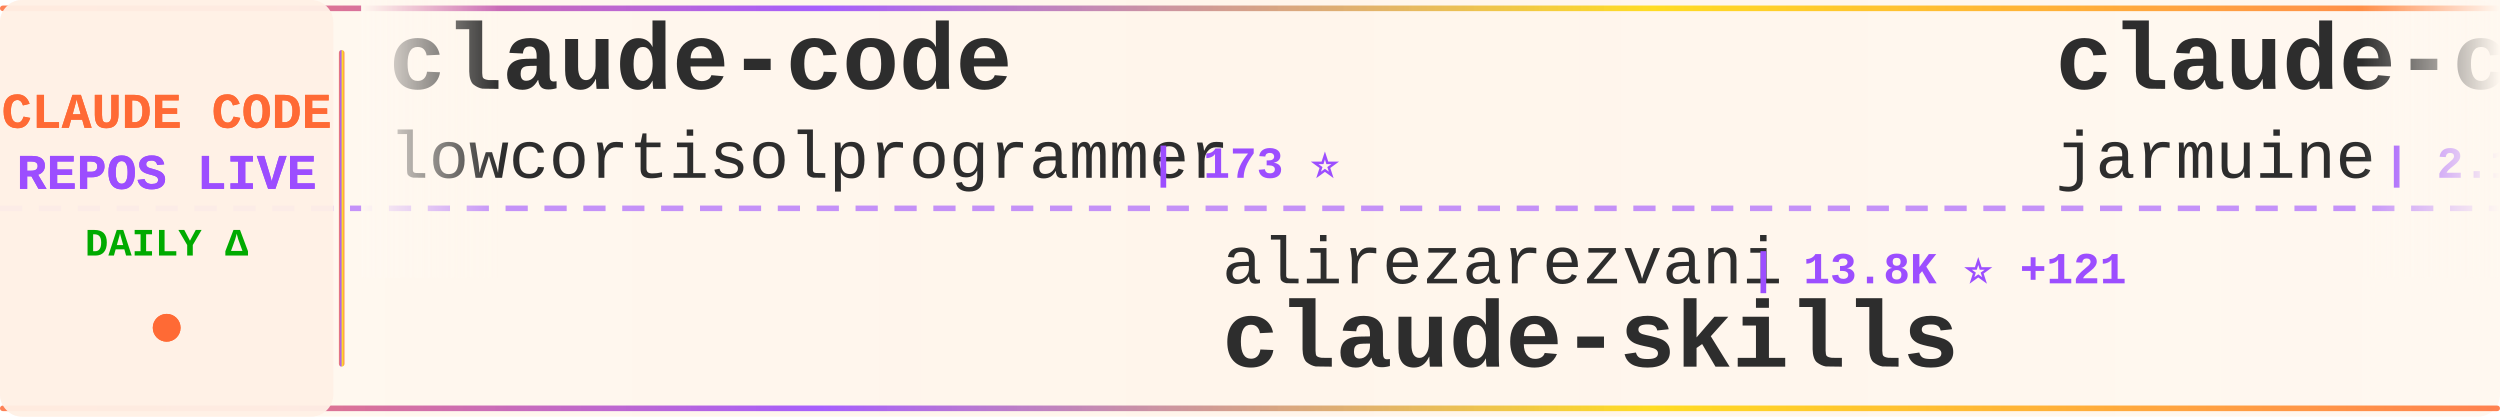
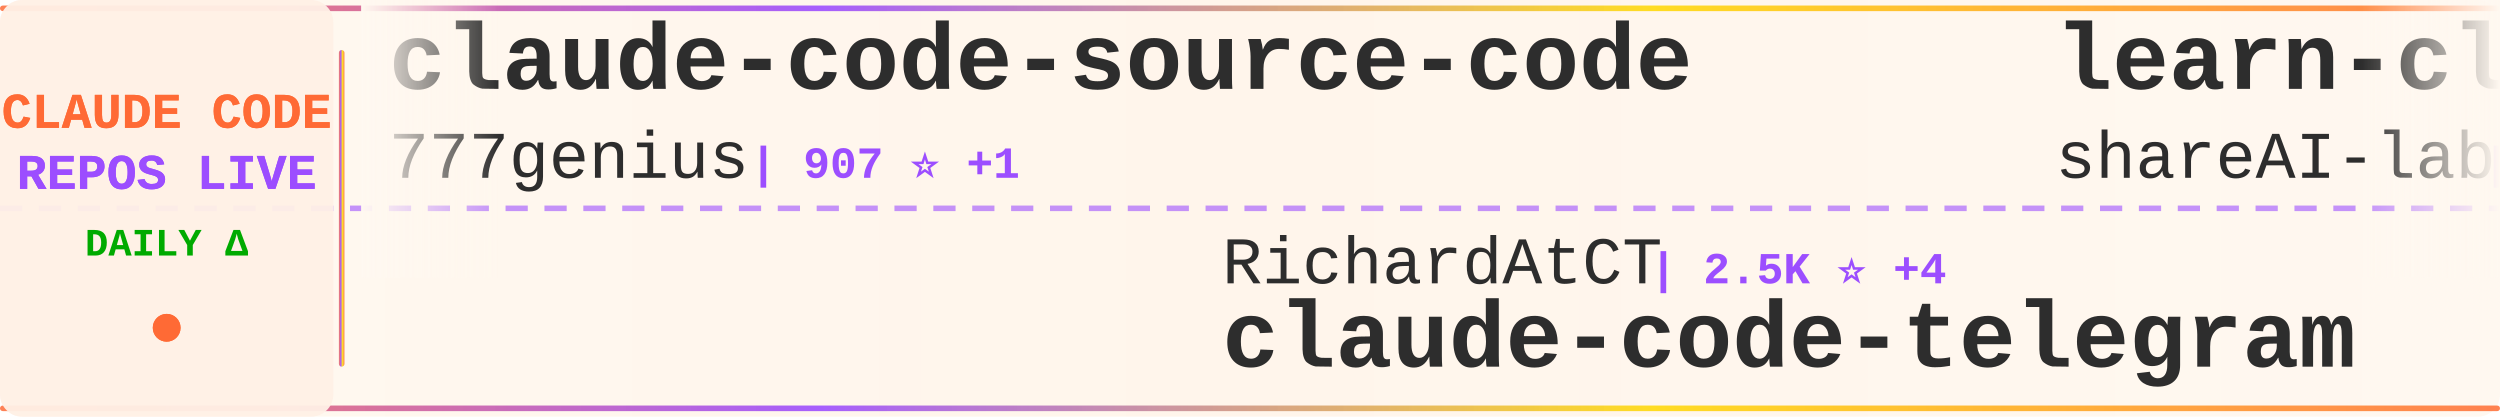
<svg xmlns="http://www.w3.org/2000/svg" width="900" height="150">
  <defs>
    <linearGradient id="tickerBg" x1="0%" y1="0%" x2="100%" y2="0%">
      <stop offset="0%" style="stop-color:#fff8f0;stop-opacity:0.98" />
      <stop offset="50%" style="stop-color:#fff5eb;stop-opacity:1" />
      <stop offset="100%" style="stop-color:#fff8f0;stop-opacity:0.98" />
    </linearGradient>
    <linearGradient id="borderGrad" x1="0%" y1="0%" x2="100%" y2="0%">
      <stop offset="0%" style="stop-color:#FF6B35;stop-opacity:0.85">
        <animate attributeName="stop-opacity" values="0.85;1;0.85" dur="2s" repeatCount="indefinite" />
      </stop>
      <stop offset="33%" style="stop-color:#9C4EFF;stop-opacity:0.9">
        <animate attributeName="stop-opacity" values="0.9;1;0.9" dur="2.2s" repeatCount="indefinite" />
      </stop>
      <stop offset="66%" style="stop-color:#FFD700;stop-opacity:0.85">
        <animate attributeName="stop-opacity" values="0.85;1;0.85" dur="1.8s" repeatCount="indefinite" />
      </stop>
      <stop offset="100%" style="stop-color:#FF6B35;stop-opacity:0.85">
        <animate attributeName="stop-opacity" values="0.85;1;0.85" dur="2s" repeatCount="indefinite" />
      </stop>
    </linearGradient>
    <filter id="textGlow">
      <feGaussianBlur stdDeviation="0.15" result="coloredBlur" />
      <feMerge>
        <feMergeNode in="coloredBlur" />
        <feMergeNode in="SourceGraphic" />
      </feMerge>
    </filter>
    <filter id="metricGlow">
      <feGaussianBlur stdDeviation="0.2" result="coloredBlur" />
      <feMerge>
        <feMergeNode in="coloredBlur" />
        <feMergeNode in="SourceGraphic" />
      </feMerge>
    </filter>
    <linearGradient id="leftFade" x1="0%" y1="0%" x2="100%" y2="0%">
      <stop offset="0%" style="stop-color:#fff8f0;stop-opacity:1" />
      <stop offset="100%" style="stop-color:#fff8f0;stop-opacity:0" />
    </linearGradient>
    <linearGradient id="rightFade" x1="0%" y1="0%" x2="100%" y2="0%">
      <stop offset="0%" style="stop-color:#fff8f0;stop-opacity:0" />
      <stop offset="100%" style="stop-color:#fff8f0;stop-opacity:1" />
    </linearGradient>
  </defs>
  <rect width="900" height="150" fill="url(#tickerBg)" rx="8" />
  <rect x="0" y="2" width="900" height="2" fill="url(#borderGrad)" rx="1" />
  <rect x="0" y="146" width="900" height="2" fill="url(#borderGrad)" rx="1" />
  <line x1="0" y1="75" x2="900" y2="75" stroke="#9C4EFF" stroke-width="2" stroke-dasharray="8 6" opacity="0.6" />
  <rect x="0" y="0" width="120" height="150" fill="#fff0e6" opacity="0.95" rx="8" />
  <text x="60" y="46" font-family="'Courier New', monospace" font-size="18" font-weight="bold" fill="#FF6B35" text-anchor="middle" filter="url(#textGlow)">
    CLAUDE CODE
  </text>
  <text x="60" y="68" font-family="'Courier New', monospace" font-size="18" font-weight="bold" fill="#9C4EFF" text-anchor="middle" filter="url(#textGlow)">
    REPOS LIVE
  </text>
  <text x="60" y="92" font-family="'Courier New', monospace" font-size="14" font-weight="bold" fill="#00aa00" text-anchor="middle">
    DAILY Δ
  </text>
  <circle cx="60" cy="118" r="5" fill="#FF6B35" filter="url(#metricGlow)">
    <animate attributeName="r" values="4;6;4" dur="1.5s" repeatCount="indefinite" />
    <animate attributeName="opacity" values="0.6;1;0.6" dur="1.5s" repeatCount="indefinite" />
  </circle>
  <rect x="122" y="18" width="2" height="114" fill="url(#borderGrad)" rx="1" />
  <clipPath id="tickerClip">
    <rect x="130" y="0" width="770" height="150" />
  </clipPath>
  <g clip-path="url(#tickerClip)">
    <g id="tickerItems">
      <animateTransform attributeName="transform" attributeType="XML" type="translate" from="0 0" to="-3000 0" dur="54s" repeatCount="indefinite" />
      <g transform="translate(0, 0)">
-         <text x="140" y="32" font-family="'Courier New', monospace" font-size="34" font-weight="bold" fill="#2d2d2d">claude-code</text>
-         <text x="140" y="64" font-family="'Courier New', monospace" font-size="24" font-weight="normal" fill="#2d2d2d" opacity="1.0">lowcortisolprogrammer</text>
-         <text x="414" y="64" font-family="'Courier New', monospace" font-size="16" font-weight="bold" fill="#9C4EFF"> | 173 ⭐</text>
+         <text x="140" y="32" font-family="'Courier New', monospace" font-size="34" font-weight="bold" fill="#2d2d2d">claude-code-source-code</text>
+         <text x="140" y="64" font-family="'Courier New', monospace" font-size="24" font-weight="normal" fill="#2d2d2d" opacity="1.0">777genius</text>
+         <text x="270" y="64" font-family="'Courier New', monospace" font-size="16" font-weight="bold" fill="#9C4EFF"> | 907 ⭐ +1</text>
      </g>
      <g transform="translate(300, 0)">
-         <text x="140" y="102" font-family="'Courier New', monospace" font-size="24" font-weight="normal" fill="#2d2d2d" opacity="1.0">alirezarezvani</text>
-         <text x="330" y="102" font-family="'Courier New', monospace" font-size="16" font-weight="bold" fill="#9C4EFF"> | 13.8K ⭐ +121</text>
-         <text x="140" y="132" font-family="'Courier New', monospace" font-size="34" font-weight="bold" fill="#2d2d2d">claude-skills</text>
+         <text x="140" y="102" font-family="'Courier New', monospace" font-size="24" font-weight="normal" fill="#2d2d2d" opacity="1.0">RichardAtCT</text>
+         <text x="294" y="102" font-family="'Courier New', monospace" font-size="16" font-weight="bold" fill="#9C4EFF"> | 2.5K ⭐ +4</text>
+         <text x="140" y="132" font-family="'Courier New', monospace" font-size="34" font-weight="bold" fill="#2d2d2d">claude-code-telegram</text>
      </g>
      <g transform="translate(600, 0)">
-         <text x="140" y="32" font-family="'Courier New', monospace" font-size="34" font-weight="bold" fill="#2d2d2d">claude-code</text>
-         <text x="140" y="64" font-family="'Courier New', monospace" font-size="24" font-weight="normal" fill="#2d2d2d" opacity="1.0">jarmuine</text>
-         <text x="258" y="64" font-family="'Courier New', monospace" font-size="16" font-weight="bold" fill="#9C4EFF"> | 2.1K ⭐ +2</text>
+         <text x="140" y="32" font-family="'Courier New', monospace" font-size="34" font-weight="bold" fill="#2d2d2d">learn-claude-code</text>
+         <text x="140" y="64" font-family="'Courier New', monospace" font-size="24" font-weight="normal" fill="#2d2d2d" opacity="1.0">shareAI-lab</text>
+         <text x="294" y="64" font-family="'Courier New', monospace" font-size="16" font-weight="bold" fill="#9C4EFF"> | 58.2K ⭐ +173</text>
      </g>
      <g transform="translate(900, 0)">
-         <text x="140" y="102" font-family="'Courier New', monospace" font-size="24" font-weight="normal" fill="#2d2d2d" opacity="1.0">chauncygu</text>
-         <text x="270" y="102" font-family="'Courier New', monospace" font-size="16" font-weight="bold" fill="#9C4EFF"> | 2.4K ⭐ +8</text>
-         <text x="140" y="132" font-family="'Courier New', monospace" font-size="34" font-weight="bold" fill="#2d2d2d">collection-claude-code-s...</text>
+         <text x="140" y="102" font-family="'Courier New', monospace" font-size="24" font-weight="normal" fill="#2d2d2d" opacity="1.0">wanshuiyin</text>
+         <text x="282" y="102" font-family="'Courier New', monospace" font-size="16" font-weight="bold" fill="#9C4EFF"> | 8.1K ⭐ +45</text>
+         <text x="140" y="132" font-family="'Courier New', monospace" font-size="34" font-weight="bold" fill="#2d2d2d">Auto-claude-code-researc...</text>
      </g>
      <g transform="translate(1200, 0)">
        <text x="140" y="32" font-family="'Courier New', monospace" font-size="34" font-weight="bold" fill="#2d2d2d">claude-code</text>
        <text x="140" y="64" font-family="'Courier New', monospace" font-size="24" font-weight="normal" fill="#2d2d2d" opacity="1.0">freestylefly</text>
        <text x="306" y="64" font-family="'Courier New', monospace" font-size="16" font-weight="bold" fill="#9C4EFF"> | 124 ⭐</text>
      </g>
      <g transform="translate(1500, 0)">
-         <text x="140" y="102" font-family="'Courier New', monospace" font-size="24" font-weight="normal" fill="#2d2d2d" opacity="1.0">RishabhK103</text>
-         <text x="294" y="102" font-family="'Courier New', monospace" font-size="16" font-weight="bold" fill="#9C4EFF"> | 73 ⭐</text>
+         <text x="140" y="102" font-family="'Courier New', monospace" font-size="24" font-weight="normal" fill="#2d2d2d" opacity="1.0">isboyjc</text>
+         <text x="246" y="102" font-family="'Courier New', monospace" font-size="16" font-weight="bold" fill="#9C4EFF"> | 156 ⭐</text>
        <text x="140" y="132" font-family="'Courier New', monospace" font-size="34" font-weight="bold" fill="#2d2d2d">claude-code</text>
      </g>
      <g transform="translate(1800, 0)">
-         <text x="140" y="32" font-family="'Courier New', monospace" font-size="34" font-weight="bold" fill="#2d2d2d">my-claude-code-setup</text>
-         <text x="140" y="64" font-family="'Courier New', monospace" font-size="24" font-weight="normal" fill="#2d2d2d" opacity="1.0">centminmod</text>
-         <text x="282" y="64" font-family="'Courier New', monospace" font-size="16" font-weight="bold" fill="#9C4EFF"> | 2.3K ⭐ +4</text>
+         <text x="140" y="32" font-family="'Courier New', monospace" font-size="34" font-weight="bold" fill="#2d2d2d">claude-code</text>
+         <text x="140" y="64" font-family="'Courier New', monospace" font-size="24" font-weight="normal" fill="#2d2d2d" opacity="1.0">T-Lab-CUHKSZ</text>
+         <text x="306" y="64" font-family="'Courier New', monospace" font-size="16" font-weight="bold" fill="#9C4EFF"> | 308 ⭐</text>
      </g>
      <g transform="translate(2100, 0)">
-         <text x="140" y="102" font-family="'Courier New', monospace" font-size="24" font-weight="normal" fill="#2d2d2d" opacity="1.0">pedrohcgs</text>
-         <text x="270" y="102" font-family="'Courier New', monospace" font-size="16" font-weight="bold" fill="#9C4EFF"> | 1.0K ⭐ +7</text>
-         <text x="140" y="132" font-family="'Courier New', monospace" font-size="34" font-weight="bold" fill="#2d2d2d">claude-code-my-workflow</text>
+         <text x="140" y="102" font-family="'Courier New', monospace" font-size="24" font-weight="normal" fill="#2d2d2d" opacity="1.0">AICoderTudou</text>
+         <text x="306" y="102" font-family="'Courier New', monospace" font-size="16" font-weight="bold" fill="#9C4EFF"> | 497 ⭐</text>
+         <text x="140" y="132" font-family="'Courier New', monospace" font-size="34" font-weight="bold" fill="#2d2d2d">claude-code-tudou</text>
      </g>
      <g transform="translate(2400, 0)">
-         <text x="140" y="32" font-family="'Courier New', monospace" font-size="34" font-weight="bold" fill="#2d2d2d">andrej-karpathy-skills</text>
-         <text x="140" y="64" font-family="'Courier New', monospace" font-size="24" font-weight="normal" fill="#2d2d2d" opacity="1.0">forrestchang</text>
-         <text x="306" y="64" font-family="'Courier New', monospace" font-size="16" font-weight="bold" fill="#9C4EFF"> | 113.5K ⭐ +2.4K</text>
+         <text x="140" y="32" font-family="'Courier New', monospace" font-size="34" font-weight="bold" fill="#2d2d2d">free-claude-code</text>
+         <text x="140" y="64" font-family="'Courier New', monospace" font-size="24" font-weight="normal" fill="#2d2d2d" opacity="1.0">Alishahryar1</text>
+         <text x="306" y="64" font-family="'Courier New', monospace" font-size="16" font-weight="bold" fill="#9C4EFF"> | 21.6K ⭐ +399</text>
      </g>
      <g transform="translate(2700, 0)">
-         <text x="140" y="102" font-family="'Courier New', monospace" font-size="24" font-weight="normal" fill="#2d2d2d" opacity="1.0">FlorianBruniaux</text>
-         <text x="342" y="102" font-family="'Courier New', monospace" font-size="16" font-weight="bold" fill="#9C4EFF"> | 4.2K ⭐ +31</text>
-         <text x="140" y="132" font-family="'Courier New', monospace" font-size="34" font-weight="bold" fill="#2d2d2d">claude-code-ultimate-gui...</text>
+         <text x="140" y="102" font-family="'Courier New', monospace" font-size="24" font-weight="normal" fill="#2d2d2d" opacity="1.0">rohitg00</text>
+         <text x="258" y="102" font-family="'Courier New', monospace" font-size="16" font-weight="bold" fill="#9C4EFF"> | 1.6K ⭐ +9</text>
+         <text x="140" y="132" font-family="'Courier New', monospace" font-size="34" font-weight="bold" fill="#2d2d2d">awesome-claude-code-tool...</text>
      </g>
      <g transform="translate(3000, 0)">
-         <text x="140" y="32" font-family="'Courier New', monospace" font-size="34" font-weight="bold" fill="#2d2d2d">claude-code</text>
-         <text x="140" y="64" font-family="'Courier New', monospace" font-size="24" font-weight="normal" fill="#2d2d2d" opacity="1.0">lowcortisolprogrammer</text>
-         <text x="414" y="64" font-family="'Courier New', monospace" font-size="16" font-weight="bold" fill="#9C4EFF"> | 173 ⭐</text>
+         <text x="140" y="32" font-family="'Courier New', monospace" font-size="34" font-weight="bold" fill="#2d2d2d">claude-code-source-code</text>
+         <text x="140" y="64" font-family="'Courier New', monospace" font-size="24" font-weight="normal" fill="#2d2d2d" opacity="1.0">777genius</text>
+         <text x="270" y="64" font-family="'Courier New', monospace" font-size="16" font-weight="bold" fill="#9C4EFF"> | 907 ⭐ +1</text>
      </g>
      <g transform="translate(3300, 0)">
-         <text x="140" y="102" font-family="'Courier New', monospace" font-size="24" font-weight="normal" fill="#2d2d2d" opacity="1.0">alirezarezvani</text>
-         <text x="330" y="102" font-family="'Courier New', monospace" font-size="16" font-weight="bold" fill="#9C4EFF"> | 13.8K ⭐ +121</text>
-         <text x="140" y="132" font-family="'Courier New', monospace" font-size="34" font-weight="bold" fill="#2d2d2d">claude-skills</text>
+         <text x="140" y="102" font-family="'Courier New', monospace" font-size="24" font-weight="normal" fill="#2d2d2d" opacity="1.0">RichardAtCT</text>
+         <text x="294" y="102" font-family="'Courier New', monospace" font-size="16" font-weight="bold" fill="#9C4EFF"> | 2.5K ⭐ +4</text>
+         <text x="140" y="132" font-family="'Courier New', monospace" font-size="34" font-weight="bold" fill="#2d2d2d">claude-code-telegram</text>
      </g>
      <g transform="translate(3600, 0)">
-         <text x="140" y="32" font-family="'Courier New', monospace" font-size="34" font-weight="bold" fill="#2d2d2d">claude-code</text>
-         <text x="140" y="64" font-family="'Courier New', monospace" font-size="24" font-weight="normal" fill="#2d2d2d" opacity="1.0">jarmuine</text>
-         <text x="258" y="64" font-family="'Courier New', monospace" font-size="16" font-weight="bold" fill="#9C4EFF"> | 2.1K ⭐ +2</text>
+         <text x="140" y="32" font-family="'Courier New', monospace" font-size="34" font-weight="bold" fill="#2d2d2d">learn-claude-code</text>
+         <text x="140" y="64" font-family="'Courier New', monospace" font-size="24" font-weight="normal" fill="#2d2d2d" opacity="1.0">shareAI-lab</text>
+         <text x="294" y="64" font-family="'Courier New', monospace" font-size="16" font-weight="bold" fill="#9C4EFF"> | 58.2K ⭐ +173</text>
      </g>
      <g transform="translate(3900, 0)">
-         <text x="140" y="102" font-family="'Courier New', monospace" font-size="24" font-weight="normal" fill="#2d2d2d" opacity="1.0">chauncygu</text>
-         <text x="270" y="102" font-family="'Courier New', monospace" font-size="16" font-weight="bold" fill="#9C4EFF"> | 2.4K ⭐ +8</text>
-         <text x="140" y="132" font-family="'Courier New', monospace" font-size="34" font-weight="bold" fill="#2d2d2d">collection-claude-code-s...</text>
+         <text x="140" y="102" font-family="'Courier New', monospace" font-size="24" font-weight="normal" fill="#2d2d2d" opacity="1.0">wanshuiyin</text>
+         <text x="282" y="102" font-family="'Courier New', monospace" font-size="16" font-weight="bold" fill="#9C4EFF"> | 8.1K ⭐ +45</text>
+         <text x="140" y="132" font-family="'Courier New', monospace" font-size="34" font-weight="bold" fill="#2d2d2d">Auto-claude-code-researc...</text>
      </g>
    </g>
  </g>
  <rect x="130" y="0" width="50" height="100" fill="url(#leftFade)" />
  <rect x="850" y="0" width="50" height="100" fill="url(#rightFade)" />
</svg>
